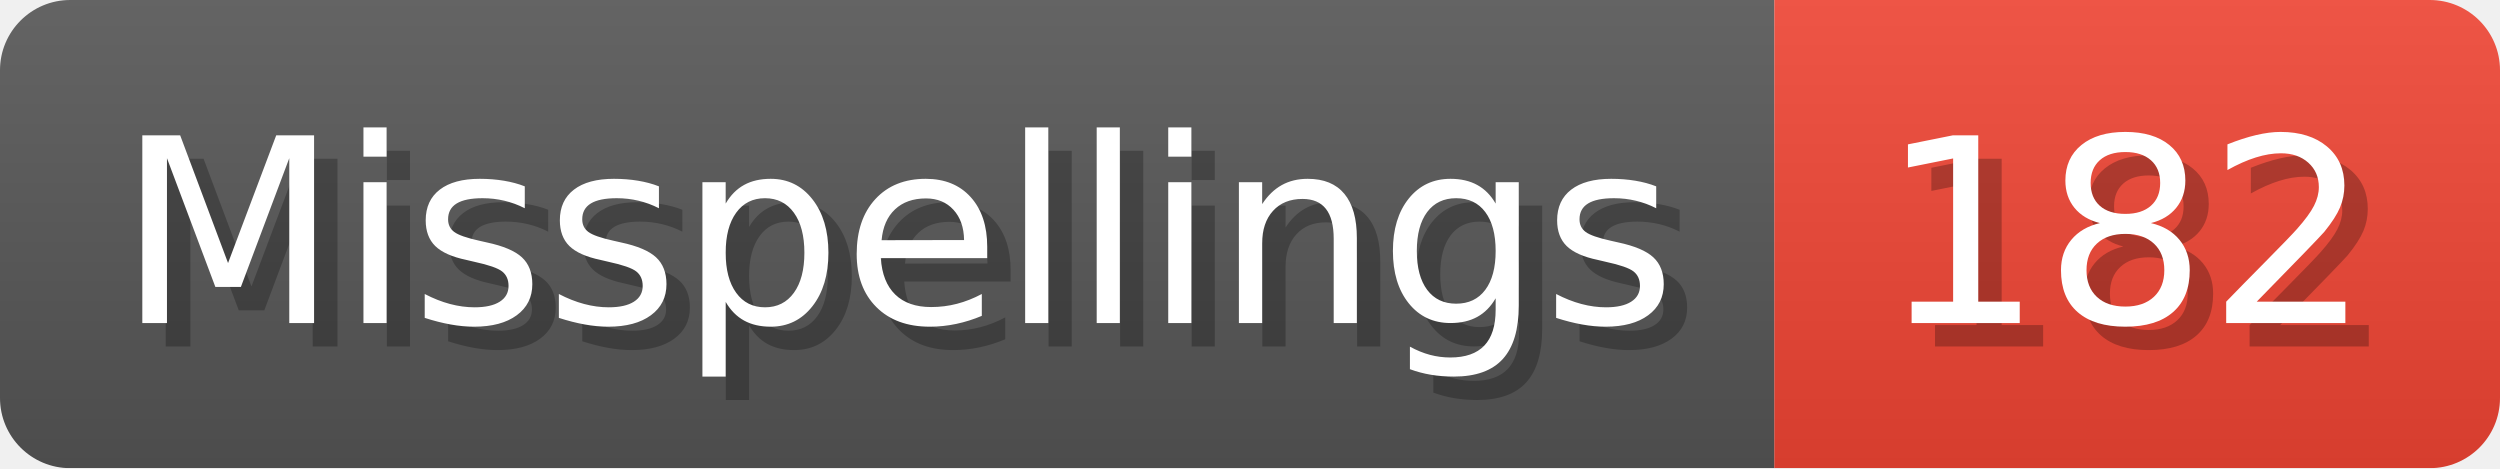
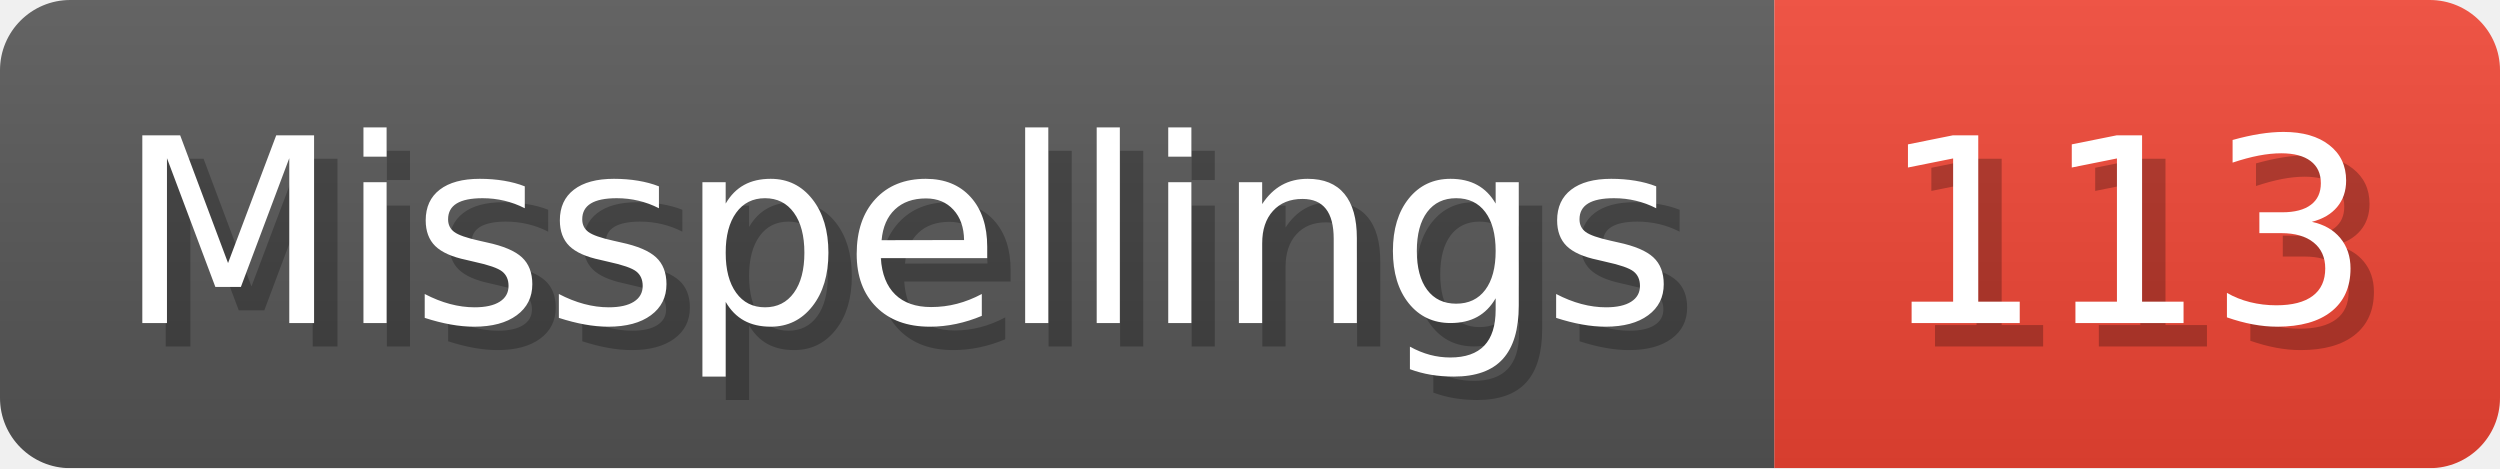
- <svg xmlns="http://www.w3.org/2000/svg" width="106.8" height="20" viewBox="0 0 1068 200" role="img" aria-label="Misspellings: 182">
+ <svg xmlns="http://www.w3.org/2000/svg" width="106.8" height="20" viewBox="0 0 1068 200" role="img" aria-label="Misspellings: 113">
  <linearGradient id="a" x2="0" y2="100%">
    <stop offset="0" stop-opacity=".1" stop-color="#EEE" />
    <stop offset="1" stop-opacity=".1" />
  </linearGradient>
  <mask id="m">
    <rect width="1068" height="200" rx="30" fill="#FFF" />
  </mask>
  <g mask="url(#m)">
    <rect width="758" height="200" fill="#555" />
    <rect width="310" height="200" fill="#E43" x="758" />
    <rect width="1068" height="200" fill="url(#a)" />
  </g>
  <g aria-hidden="true" fill="#fff" text-anchor="start" font-family="Verdana,DejaVu Sans,sans-serif" font-size="110">
    <text x="60" y="148" textLength="658" fill="#000" opacity="0.25">Misspellings</text>
    <text x="50" y="138" textLength="658">Misspellings</text>
-     <text x="813" y="148" textLength="210" fill="#000" opacity="0.25">182</text>
-     <text x="803" y="138" textLength="210">182</text>
+     <text x="813" y="148" textLength="210" fill="#000" opacity="0.25">113</text>
+     <text x="803" y="138" textLength="210">113</text>
  </g>
</svg>
